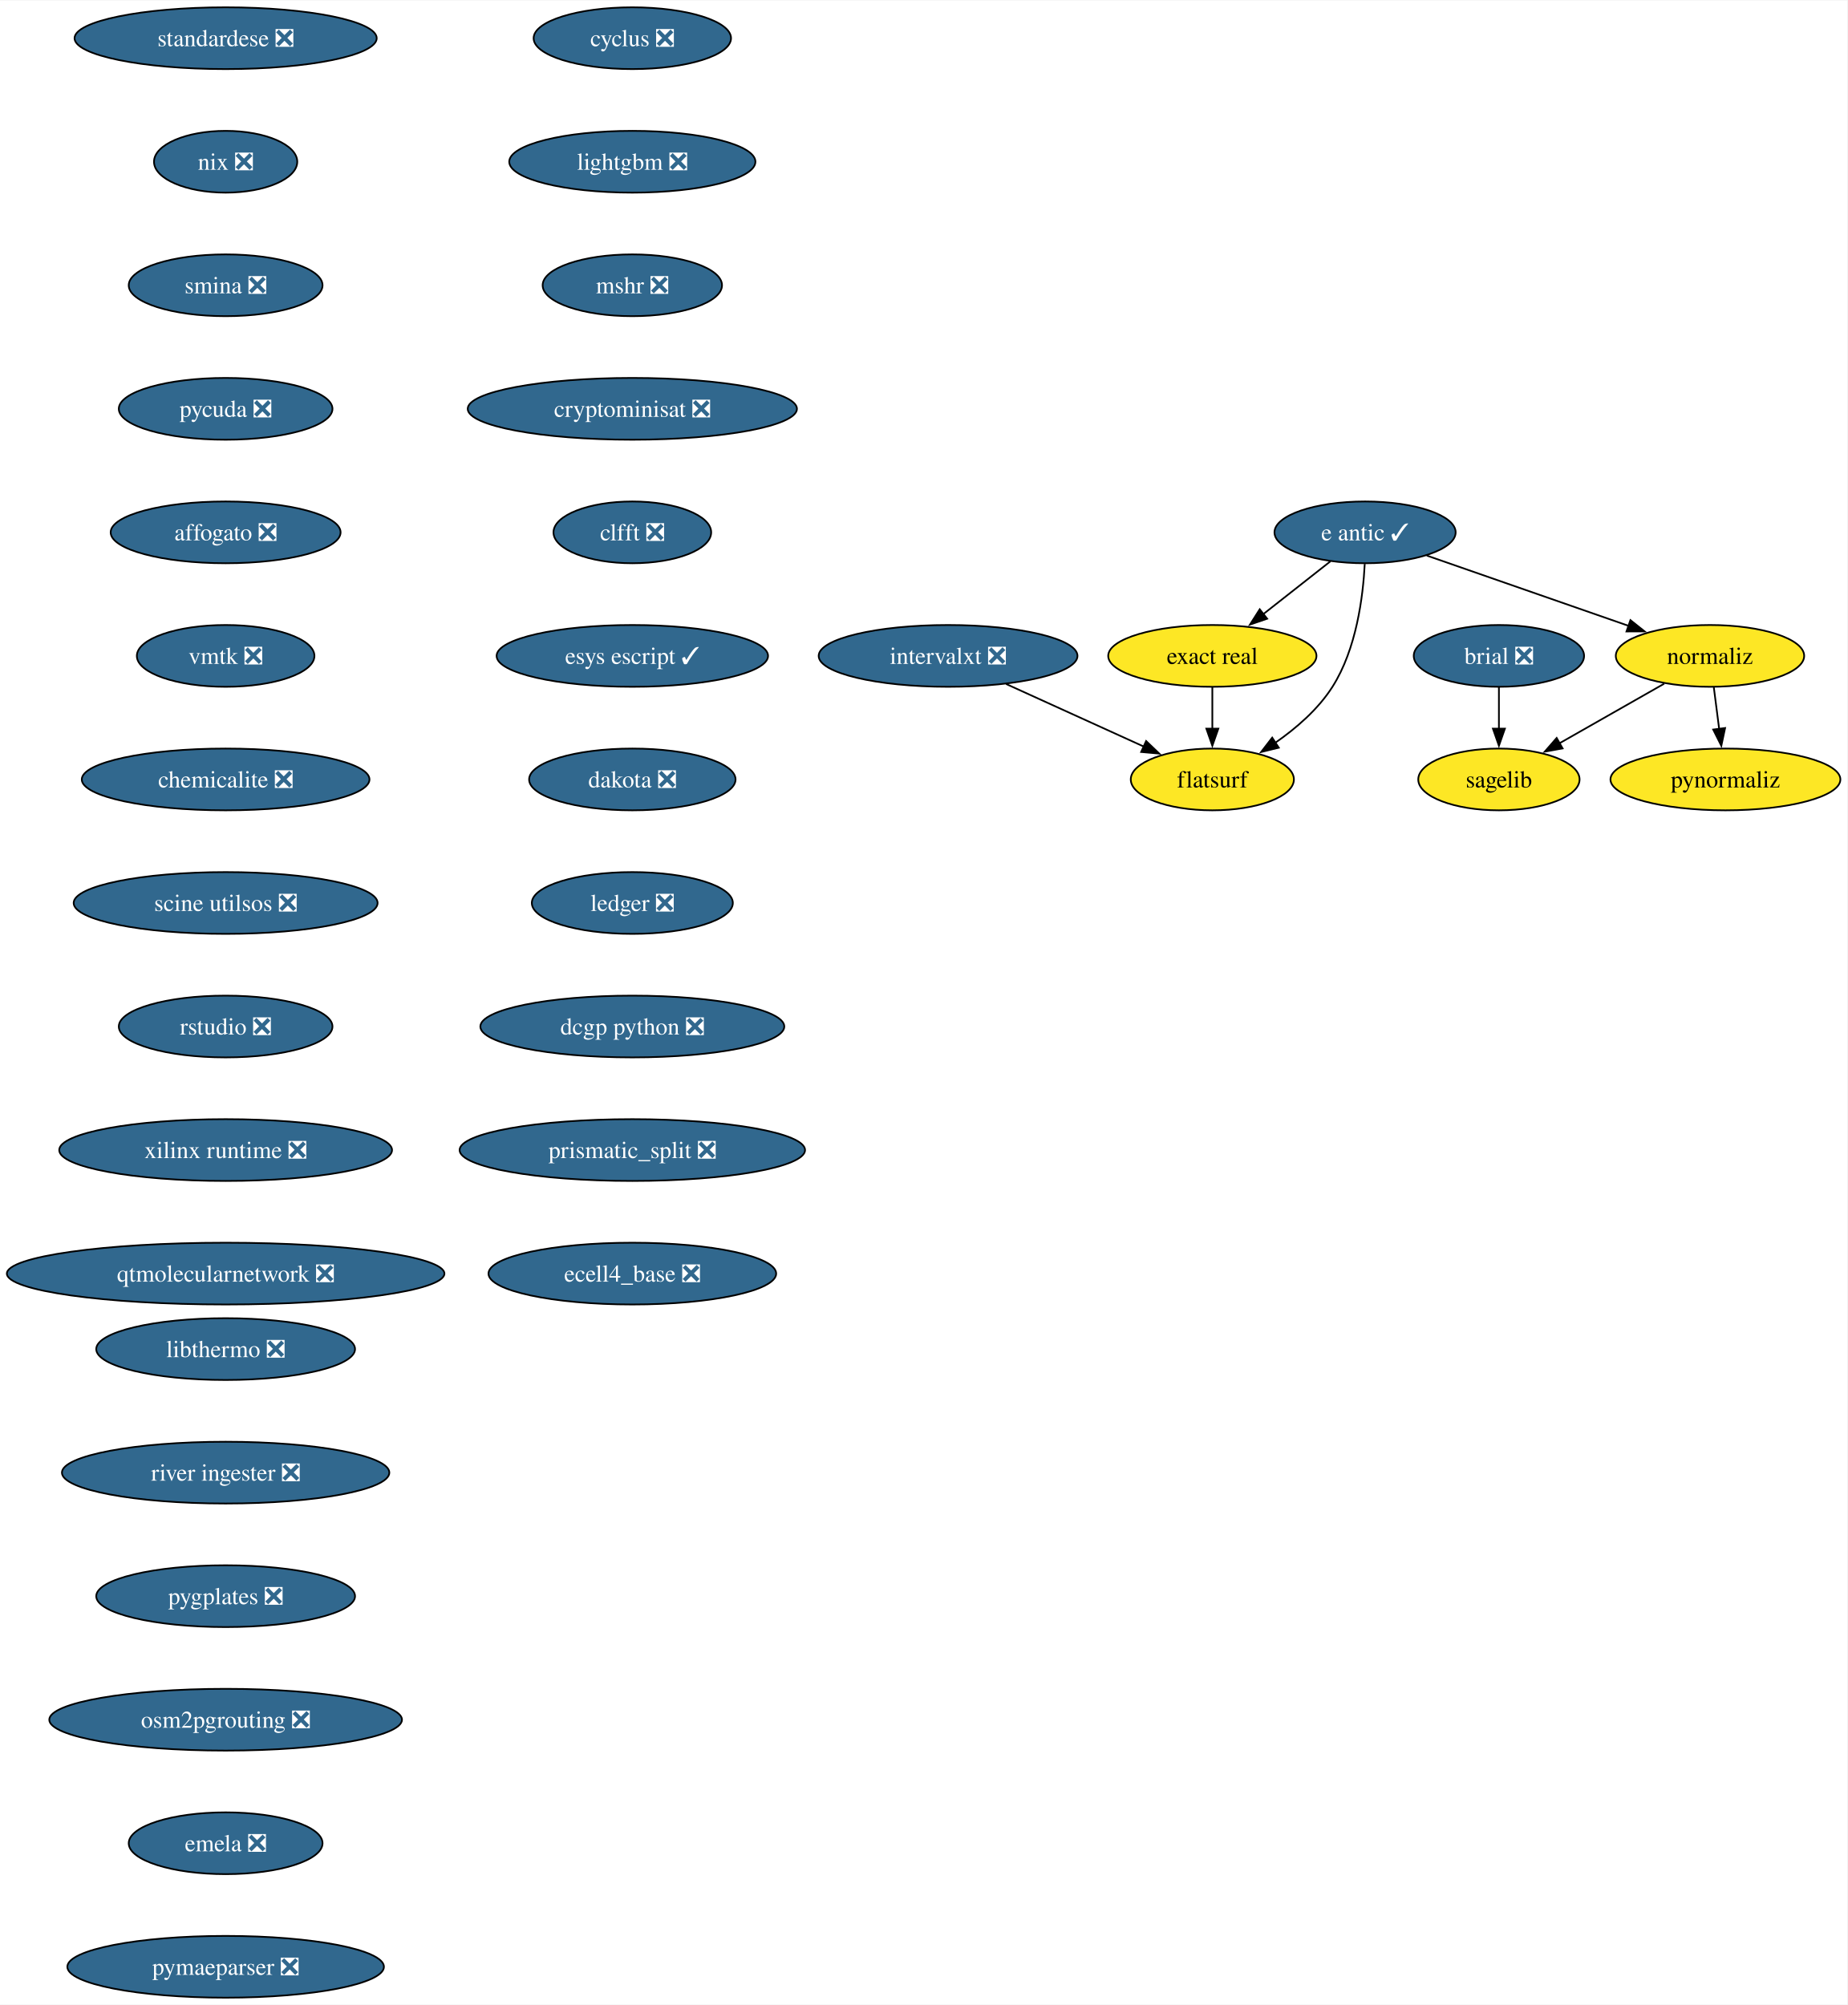
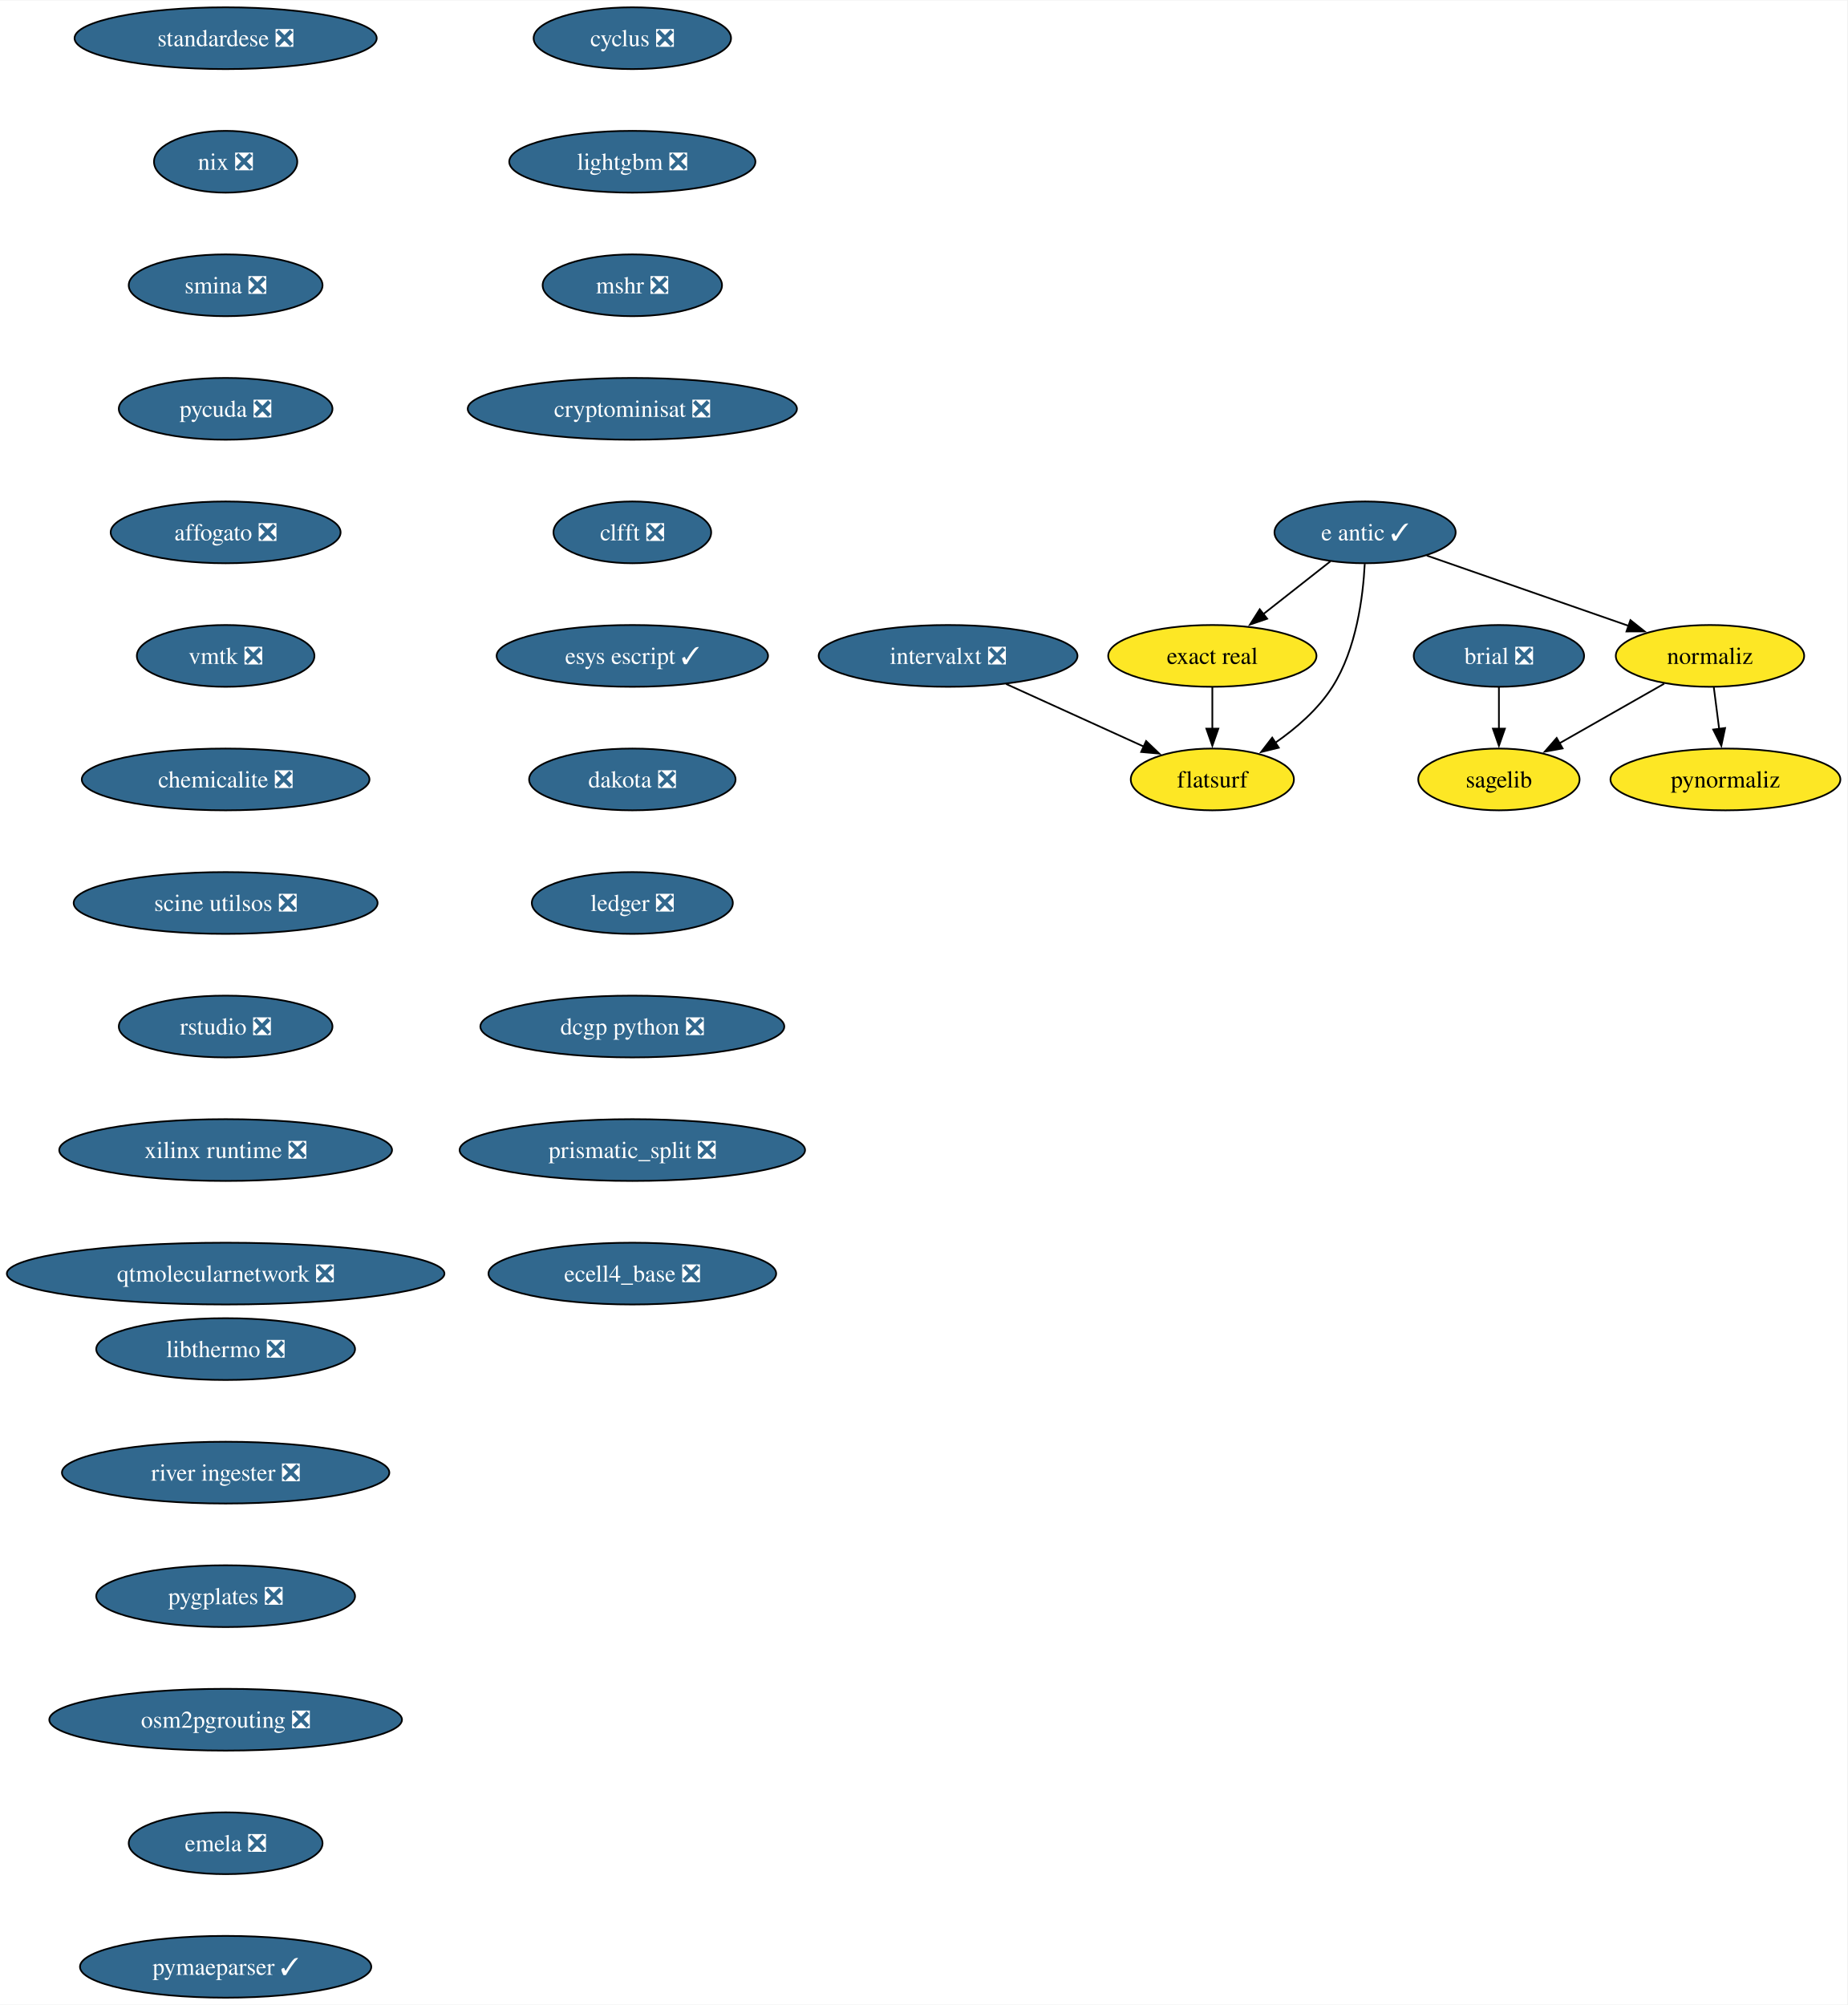
<svg xmlns="http://www.w3.org/2000/svg" xmlns:xlink="http://www.w3.org/1999/xlink" width="1076pt" height="1168pt" viewBox="0.00 0.00 1076.49 1168.00">
  <g id="graph0" class="graph" transform="scale(1 1) rotate(0) translate(4 1164)">
    <polygon fill="white" stroke="none" points="-4,4 -4,-1164 1072.49,-1164 1072.49,4 -4,4" />
    <g id="node1" class="node">
      <g id="a_node1">
        <a xlink:href="https://github.com/conda-forge/brial-feedstock/pull/37" xlink:title="brial ❎">
          <ellipse fill="#31688e" stroke="black" cx="869.49" cy="-782" rx="49.63" ry="18" />
          <text text-anchor="middle" x="869.49" y="-777.33" font-family="Times,serif" font-size="14.00" fill="white">brial ❎</text>
        </a>
      </g>
    </g>
    <g id="node2" class="node">
      <g id="a_node2">
        <a xlink:href="https://github.com/conda-forge/sagelib-feedstock" xlink:title="sagelib">
          <ellipse fill="#fde725" stroke="black" cx="869.49" cy="-710" rx="47" ry="18" />
          <text text-anchor="middle" x="869.49" y="-705.33" font-family="Times,serif" font-size="14.00">sagelib</text>
        </a>
      </g>
    </g>
    <g id="edge1" class="edge">
      <path fill="none" stroke="black" d="M869.49,-763.7C869.49,-756.41 869.49,-747.73 869.49,-739.54" />
      <polygon fill="black" stroke="black" points="872.99,-739.62 869.49,-729.62 865.99,-739.62 872.99,-739.62" />
    </g>
    <g id="node3" class="node">
      <g id="a_node3">
        <a xlink:href="https://github.com/conda-forge/cyclus-feedstock/pull/94" xlink:title="cyclus ❎">
          <ellipse fill="#31688e" stroke="black" cx="364.49" cy="-1142" rx="57.52" ry="18" />
          <text text-anchor="middle" x="364.49" y="-1137.33" font-family="Times,serif" font-size="14.00" fill="white">cyclus ❎</text>
        </a>
      </g>
    </g>
    <g id="node4" class="node">
      <g id="a_node4">
        <a xlink:href="https://github.com/conda-forge/lightgbm-feedstock/pull/64" xlink:title="lightgbm ❎">
          <ellipse fill="#31688e" stroke="black" cx="364.49" cy="-1070" rx="71.73" ry="18" />
          <text text-anchor="middle" x="364.49" y="-1065.33" font-family="Times,serif" font-size="14.00" fill="white">lightgbm ❎</text>
        </a>
      </g>
    </g>
    <g id="node5" class="node">
      <g id="a_node5">
        <a xlink:href="https://github.com/conda-forge/mshr-feedstock/pull/38" xlink:title="mshr ❎">
          <ellipse fill="#31688e" stroke="black" cx="364.49" cy="-998" rx="52.26" ry="18" />
          <text text-anchor="middle" x="364.49" y="-993.33" font-family="Times,serif" font-size="14.00" fill="white">mshr ❎</text>
        </a>
      </g>
    </g>
    <g id="node6" class="node">
      <g id="a_node6">
        <a xlink:href="https://github.com/conda-forge/cryptominisat-feedstock/pull/59" xlink:title="cryptominisat ❎">
          <ellipse fill="#31688e" stroke="black" cx="364.49" cy="-926" rx="95.93" ry="18" />
          <text text-anchor="middle" x="364.49" y="-921.33" font-family="Times,serif" font-size="14.00" fill="white">cryptominisat ❎</text>
        </a>
      </g>
    </g>
    <g id="node7" class="node">
      <g id="a_node7">
        <a xlink:href="https://github.com/conda-forge/clfft-feedstock/pull/19" xlink:title="clfft ❎">
          <ellipse fill="#31688e" stroke="black" cx="364.49" cy="-854" rx="45.95" ry="18" />
          <text text-anchor="middle" x="364.49" y="-849.33" font-family="Times,serif" font-size="14.00" fill="white">clfft ❎</text>
        </a>
      </g>
    </g>
    <g id="node8" class="node">
      <g id="a_node8">
        <a xlink:href="https://github.com/conda-forge/esys-escript-feedstock/pull/74" xlink:title="esys escript ✓">
          <ellipse fill="#31688e" stroke="black" cx="364.49" cy="-782" rx="79.09" ry="18" />
          <text text-anchor="middle" x="364.49" y="-777.33" font-family="Times,serif" font-size="14.00" fill="white">esys escript ✓</text>
        </a>
      </g>
    </g>
    <g id="node14" class="node">
      <g id="a_node14">
        <a xlink:href="https://github.com/conda-forge/dakota-feedstock/pull/50" xlink:title="dakota ❎">
          <ellipse fill="#31688e" stroke="black" cx="364.49" cy="-710" rx="60.15" ry="18" />
          <text text-anchor="middle" x="364.49" y="-705.33" font-family="Times,serif" font-size="14.00" fill="white">dakota ❎</text>
        </a>
      </g>
    </g>
    <g id="node9" class="node">
      <g id="a_node9">
        <a xlink:href="https://github.com/conda-forge/e-antic-feedstock/pull/63" xlink:title="e antic ✓">
          <ellipse fill="#31688e" stroke="black" cx="791.49" cy="-854" rx="52.79" ry="18" />
          <text text-anchor="middle" x="791.49" y="-849.33" font-family="Times,serif" font-size="14.00" fill="white">e antic ✓</text>
        </a>
      </g>
    </g>
    <g id="node10" class="node">
      <g id="a_node10">
        <a xlink:href="https://github.com/conda-forge/normaliz-feedstock" xlink:title="normaliz">
          <ellipse fill="#fde725" stroke="black" cx="992.49" cy="-782" rx="54.89" ry="18" />
          <text text-anchor="middle" x="992.49" y="-777.33" font-family="Times,serif" font-size="14.00">normaliz</text>
        </a>
      </g>
    </g>
    <g id="edge7" class="edge">
      <path fill="none" stroke="black" d="M827.43,-840.49C860.28,-829.05 909.09,-812.05 945.11,-799.5" />
      <polygon fill="black" stroke="black" points="946.13,-802.85 954.42,-796.26 943.83,-796.24 946.13,-802.85" />
    </g>
    <g id="node11" class="node">
      <g id="a_node11">
        <a xlink:href="https://github.com/conda-forge/exact-real-feedstock" xlink:title="exact real">
          <ellipse fill="#fde725" stroke="black" cx="702.49" cy="-782" rx="60.68" ry="18" />
          <text text-anchor="middle" x="702.49" y="-777.33" font-family="Times,serif" font-size="14.00">exact real</text>
        </a>
      </g>
    </g>
    <g id="edge8" class="edge">
      <path fill="none" stroke="black" d="M771.3,-837.12C759.74,-828.03 745.03,-816.46 732.18,-806.35" />
      <polygon fill="black" stroke="black" points="734.44,-803.67 724.42,-800.24 730.11,-809.18 734.44,-803.67" />
    </g>
    <g id="node12" class="node">
      <g id="a_node12">
        <a xlink:href="https://github.com/conda-forge/flatsurf-feedstock" xlink:title="flatsurf">
          <ellipse fill="#fde725" stroke="black" cx="702.49" cy="-710" rx="47.53" ry="18" />
          <text text-anchor="middle" x="702.49" y="-705.33" font-family="Times,serif" font-size="14.00">flatsurf</text>
        </a>
      </g>
    </g>
    <g id="edge9" class="edge">
      <path fill="none" stroke="black" d="M791.3,-835.6C790.33,-816.61 786.49,-786 772.49,-764 764.15,-750.88 751.34,-739.8 738.95,-731.22" />
      <polygon fill="black" stroke="black" points="741.2,-728.51 730.91,-725.98 737.38,-734.37 741.2,-728.51" />
    </g>
    <g id="edge10" class="edge">
      <path fill="none" stroke="black" d="M965.8,-765.81C947.96,-755.65 924.28,-742.18 904.86,-731.13" />
      <polygon fill="black" stroke="black" points="906.61,-728.09 896.19,-726.19 903.15,-734.18 906.61,-728.09" />
    </g>
    <g id="node13" class="node">
      <g id="a_node13">
        <a xlink:href="https://github.com/conda-forge/pynormaliz-feedstock" xlink:title="pynormaliz">
          <ellipse fill="#fde725" stroke="black" cx="1001.49" cy="-710" rx="66.99" ry="18" />
          <text text-anchor="middle" x="1001.49" y="-705.33" font-family="Times,serif" font-size="14.00">pynormaliz</text>
        </a>
      </g>
    </g>
    <g id="edge11" class="edge">
      <path fill="none" stroke="black" d="M994.72,-763.7C995.67,-756.32 996.8,-747.52 997.86,-739.25" />
      <polygon fill="black" stroke="black" points="1001.3,-739.97 999.1,-729.61 994.36,-739.08 1001.3,-739.97" />
    </g>
    <g id="edge12" class="edge">
      <path fill="none" stroke="black" d="M702.49,-763.7C702.49,-756.41 702.49,-747.73 702.49,-739.54" />
      <polygon fill="black" stroke="black" points="705.99,-739.62 702.49,-729.62 698.99,-739.62 705.99,-739.62" />
    </g>
    <g id="node15" class="node">
      <g id="a_node15">
        <a xlink:href="https://github.com/conda-forge/ledger-feedstock/pull/39" xlink:title="ledger ❎">
          <ellipse fill="#31688e" stroke="black" cx="364.49" cy="-638" rx="58.57" ry="18" />
          <text text-anchor="middle" x="364.49" y="-633.33" font-family="Times,serif" font-size="14.00" fill="white">ledger ❎</text>
        </a>
      </g>
    </g>
    <g id="node16" class="node">
      <g id="a_node16">
        <a xlink:href="https://github.com/conda-forge/dcgp-python-feedstock/pull/27" xlink:title="dcgp python ❎">
          <ellipse fill="#31688e" stroke="black" cx="364.49" cy="-566" rx="88.56" ry="18" />
          <text text-anchor="middle" x="364.49" y="-561.33" font-family="Times,serif" font-size="14.00" fill="white">dcgp python ❎</text>
        </a>
      </g>
    </g>
    <g id="node17" class="node">
      <g id="a_node17">
        <a xlink:href="https://github.com/conda-forge/prismatic_split-feedstock/pull/55" xlink:title="prismatic_split ❎">
          <ellipse fill="#31688e" stroke="black" cx="364.49" cy="-494" rx="100.66" ry="18" />
          <text text-anchor="middle" x="364.49" y="-489.32" font-family="Times,serif" font-size="14.00" fill="white">prismatic_split ❎</text>
        </a>
      </g>
    </g>
    <g id="node18" class="node">
      <g id="a_node18">
        <a xlink:href="https://github.com/conda-forge/ecell4_base-feedstock/pull/30" xlink:title="ecell4_base ❎">
          <ellipse fill="#31688e" stroke="black" cx="364.49" cy="-422" rx="83.83" ry="18" />
          <text text-anchor="middle" x="364.49" y="-417.32" font-family="Times,serif" font-size="14.00" fill="white">ecell4_base ❎</text>
        </a>
      </g>
    </g>
    <g id="node19" class="node">
      <g id="a_node19">
        <a xlink:href="https://github.com/conda-forge/standardese-feedstock/pull/12" xlink:title="standardese ❎">
          <ellipse fill="#31688e" stroke="black" cx="127.49" cy="-1142" rx="88.04" ry="18" />
          <text text-anchor="middle" x="127.49" y="-1137.33" font-family="Times,serif" font-size="14.00" fill="white">standardese ❎</text>
        </a>
      </g>
    </g>
    <g id="node20" class="node">
      <g id="a_node20">
        <a xlink:href="https://github.com/conda-forge/nix-feedstock/pull/26" xlink:title="nix ❎">
          <ellipse fill="#31688e" stroke="black" cx="127.49" cy="-1070" rx="41.74" ry="18" />
          <text text-anchor="middle" x="127.49" y="-1065.33" font-family="Times,serif" font-size="14.00" fill="white">nix ❎</text>
        </a>
      </g>
    </g>
    <g id="node21" class="node">
      <g id="a_node21">
        <a xlink:href="https://github.com/conda-forge/smina-feedstock/pull/4" xlink:title="smina ❎">
          <ellipse fill="#31688e" stroke="black" cx="127.49" cy="-998" rx="56.47" ry="18" />
          <text text-anchor="middle" x="127.49" y="-993.33" font-family="Times,serif" font-size="14.00" fill="white">smina ❎</text>
        </a>
      </g>
    </g>
    <g id="node22" class="node">
      <g id="a_node22">
        <a xlink:href="https://github.com/conda-forge/pycuda-feedstock/pull/42" xlink:title="pycuda ❎">
          <ellipse fill="#31688e" stroke="black" cx="127.49" cy="-926" rx="62.26" ry="18" />
          <text text-anchor="middle" x="127.49" y="-921.33" font-family="Times,serif" font-size="14.00" fill="white">pycuda ❎</text>
        </a>
      </g>
    </g>
    <g id="node23" class="node">
      <g id="a_node23">
        <a xlink:href="https://github.com/conda-forge/affogato-feedstock/pull/20" xlink:title="affogato ❎">
          <ellipse fill="#31688e" stroke="black" cx="127.49" cy="-854" rx="66.99" ry="18" />
          <text text-anchor="middle" x="127.49" y="-849.33" font-family="Times,serif" font-size="14.00" fill="white">affogato ❎</text>
        </a>
      </g>
    </g>
    <g id="node24" class="node">
      <g id="a_node24">
        <a xlink:href="https://github.com/conda-forge/vmtk-feedstock/pull/27" xlink:title="vmtk ❎">
          <ellipse fill="#31688e" stroke="black" cx="127.49" cy="-782" rx="51.74" ry="18" />
          <text text-anchor="middle" x="127.49" y="-777.33" font-family="Times,serif" font-size="14.00" fill="white">vmtk ❎</text>
        </a>
      </g>
    </g>
    <g id="node26" class="node">
      <g id="a_node26">
        <a xlink:href="https://github.com/conda-forge/chemicalite-feedstock/pull/29" xlink:title="chemicalite ❎">
          <ellipse fill="#31688e" stroke="black" cx="127.49" cy="-710" rx="83.83" ry="18" />
          <text text-anchor="middle" x="127.49" y="-705.33" font-family="Times,serif" font-size="14.00" fill="white">chemicalite ❎</text>
        </a>
      </g>
    </g>
    <g id="node25" class="node">
      <g id="a_node25">
        <a xlink:href="https://github.com/conda-forge/intervalxt-feedstock/pull/23" xlink:title="intervalxt ❎">
          <ellipse fill="#31688e" stroke="black" cx="548.49" cy="-782" rx="75.41" ry="18" />
          <text text-anchor="middle" x="548.49" y="-777.33" font-family="Times,serif" font-size="14.00" fill="white">intervalxt ❎</text>
        </a>
      </g>
    </g>
    <g id="edge23" class="edge">
      <path fill="none" stroke="black" d="M582.29,-765.64C606,-754.86 637.78,-740.41 662.71,-729.08" />
      <polygon fill="black" stroke="black" points="663.9,-732.39 671.56,-725.06 661,-726.01 663.9,-732.39" />
    </g>
    <g id="node27" class="node">
      <g id="a_node27">
        <a xlink:href="https://github.com/conda-forge/scine-utilsos-feedstock/pull/16" xlink:title="scine utilsos ❎">
          <ellipse fill="#31688e" stroke="black" cx="127.49" cy="-638" rx="88.56" ry="18" />
          <text text-anchor="middle" x="127.49" y="-633.33" font-family="Times,serif" font-size="14.00" fill="white">scine utilsos ❎</text>
        </a>
      </g>
    </g>
    <g id="node28" class="node">
      <g id="a_node28">
        <a xlink:href="https://github.com/conda-forge/rstudio-feedstock/pull/37" xlink:title="rstudio ❎">
          <ellipse fill="#31688e" stroke="black" cx="127.49" cy="-566" rx="62.26" ry="18" />
          <text text-anchor="middle" x="127.49" y="-561.33" font-family="Times,serif" font-size="14.00" fill="white">rstudio ❎</text>
        </a>
      </g>
    </g>
    <g id="node29" class="node">
      <g id="a_node29">
        <a xlink:href="https://github.com/conda-forge/xilinx-runtime-feedstock/pull/35" xlink:title="xilinx runtime ❎">
          <ellipse fill="#31688e" stroke="black" cx="127.49" cy="-494" rx="96.98" ry="18" />
          <text text-anchor="middle" x="127.49" y="-489.32" font-family="Times,serif" font-size="14.00" fill="white">xilinx runtime ❎</text>
        </a>
      </g>
    </g>
    <g id="node30" class="node">
      <g id="a_node30">
        <a xlink:href="https://github.com/conda-forge/qtmolecularnetwork-feedstock/pull/24" xlink:title="qtmolecularnetwork ❎">
          <ellipse fill="#31688e" stroke="black" cx="127.49" cy="-422" rx="127.49" ry="18" />
          <text text-anchor="middle" x="127.49" y="-417.32" font-family="Times,serif" font-size="14.00" fill="white">qtmolecularnetwork ❎</text>
        </a>
      </g>
    </g>
    <g id="node31" class="node">
      <g id="a_node31">
        <a xlink:href="https://github.com/conda-forge/libthermo-feedstock/pull/17" xlink:title="libthermo ❎">
          <ellipse fill="#31688e" stroke="black" cx="127.49" cy="-378" rx="75.41" ry="18" />
          <text text-anchor="middle" x="127.49" y="-373.32" font-family="Times,serif" font-size="14.00" fill="white">libthermo ❎</text>
        </a>
      </g>
    </g>
    <g id="node32" class="node">
      <g id="a_node32">
        <a xlink:href="https://github.com/conda-forge/river-ingester-feedstock/pull/29" xlink:title="river ingester ❎">
          <ellipse fill="#31688e" stroke="black" cx="127.49" cy="-306" rx="95.4" ry="18" />
          <text text-anchor="middle" x="127.49" y="-301.32" font-family="Times,serif" font-size="14.00" fill="white">river ingester ❎</text>
        </a>
      </g>
    </g>
    <g id="node33" class="node">
      <g id="a_node33">
        <a xlink:href="https://github.com/conda-forge/pygplates-feedstock/pull/26" xlink:title="pygplates ❎">
          <ellipse fill="#31688e" stroke="black" cx="127.49" cy="-234" rx="75.41" ry="18" />
          <text text-anchor="middle" x="127.49" y="-229.32" font-family="Times,serif" font-size="14.00" fill="white">pygplates ❎</text>
        </a>
      </g>
    </g>
    <g id="node34" class="node">
      <g id="a_node34">
        <a xlink:href="https://github.com/conda-forge/osm2pgrouting-feedstock/pull/3" xlink:title="osm2pgrouting ❎">
          <ellipse fill="#31688e" stroke="black" cx="127.49" cy="-162" rx="102.77" ry="18" />
          <text text-anchor="middle" x="127.49" y="-157.32" font-family="Times,serif" font-size="14.00" fill="white">osm2pgrouting ❎</text>
        </a>
      </g>
    </g>
    <g id="node35" class="node">
      <g id="a_node35">
        <a xlink:href="https://github.com/conda-forge/emela-feedstock/pull/2" xlink:title="emela ❎">
          <ellipse fill="#31688e" stroke="black" cx="127.49" cy="-90" rx="56.47" ry="18" />
          <text text-anchor="middle" x="127.49" y="-85.33" font-family="Times,serif" font-size="14.00" fill="white">emela ❎</text>
        </a>
      </g>
    </g>
    <g id="node36" class="node">
      <g id="a_node36">
-         <a xlink:href="https://github.com/conda-forge/pymaeparser-feedstock/pull/1" xlink:title="pymaeparser ❎">
-           <ellipse fill="#31688e" stroke="black" cx="127.49" cy="-18" rx="92.25" ry="18" />
-           <text text-anchor="middle" x="127.49" y="-13.32" font-family="Times,serif" font-size="14.00" fill="white">pymaeparser ❎</text>
+         <a xlink:href="https://github.com/conda-forge/pymaeparser-feedstock/pull/1" xlink:title="pymaeparser ✓">
+           <ellipse fill="#31688e" stroke="black" cx="127.49" cy="-18" rx="84.88" ry="18" />
+           <text text-anchor="middle" x="127.49" y="-13.32" font-family="Times,serif" font-size="14.00" fill="white">pymaeparser ✓</text>
        </a>
      </g>
    </g>
  </g>
</svg>
